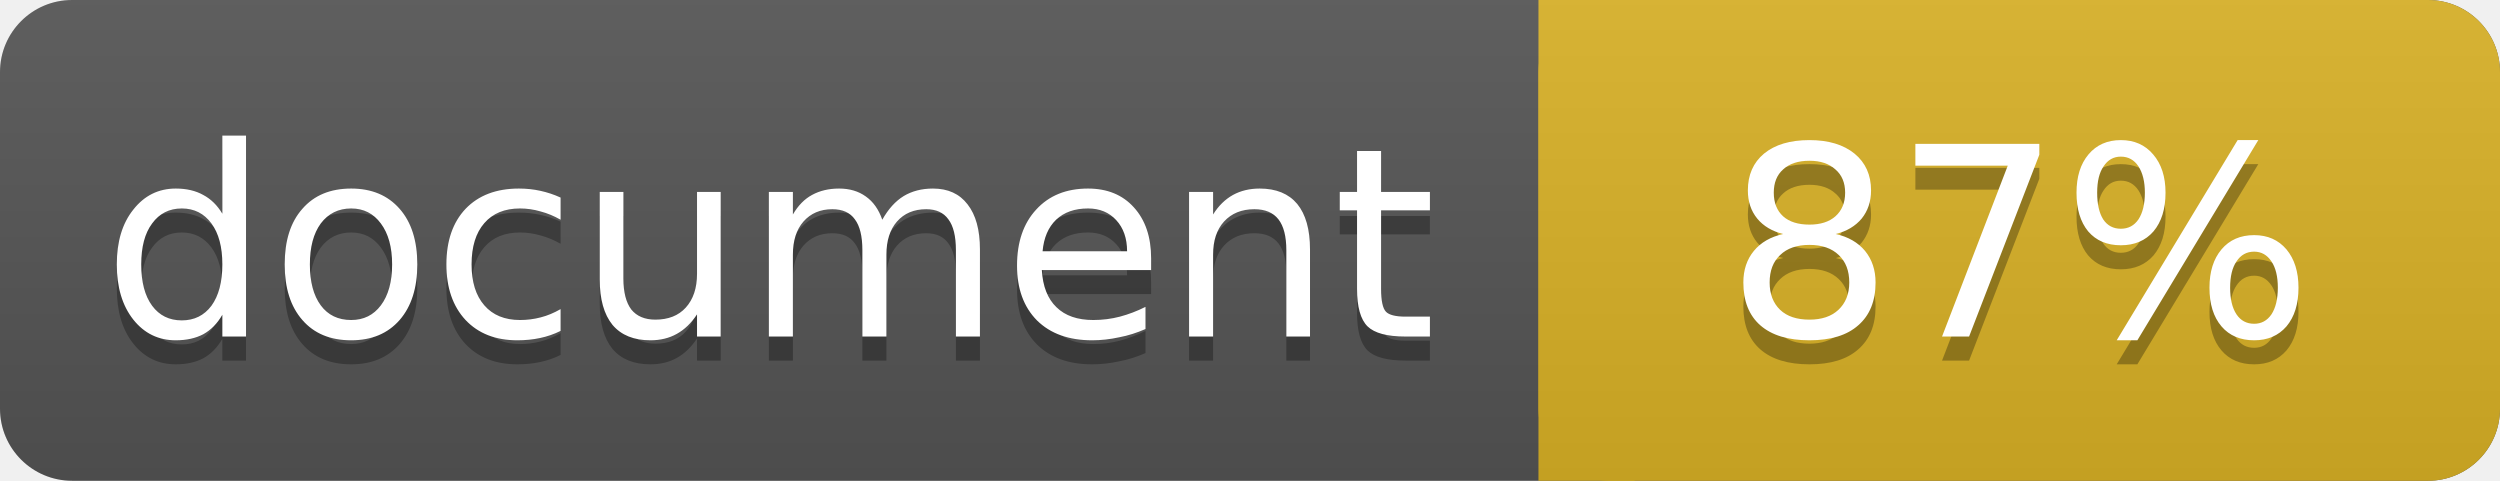
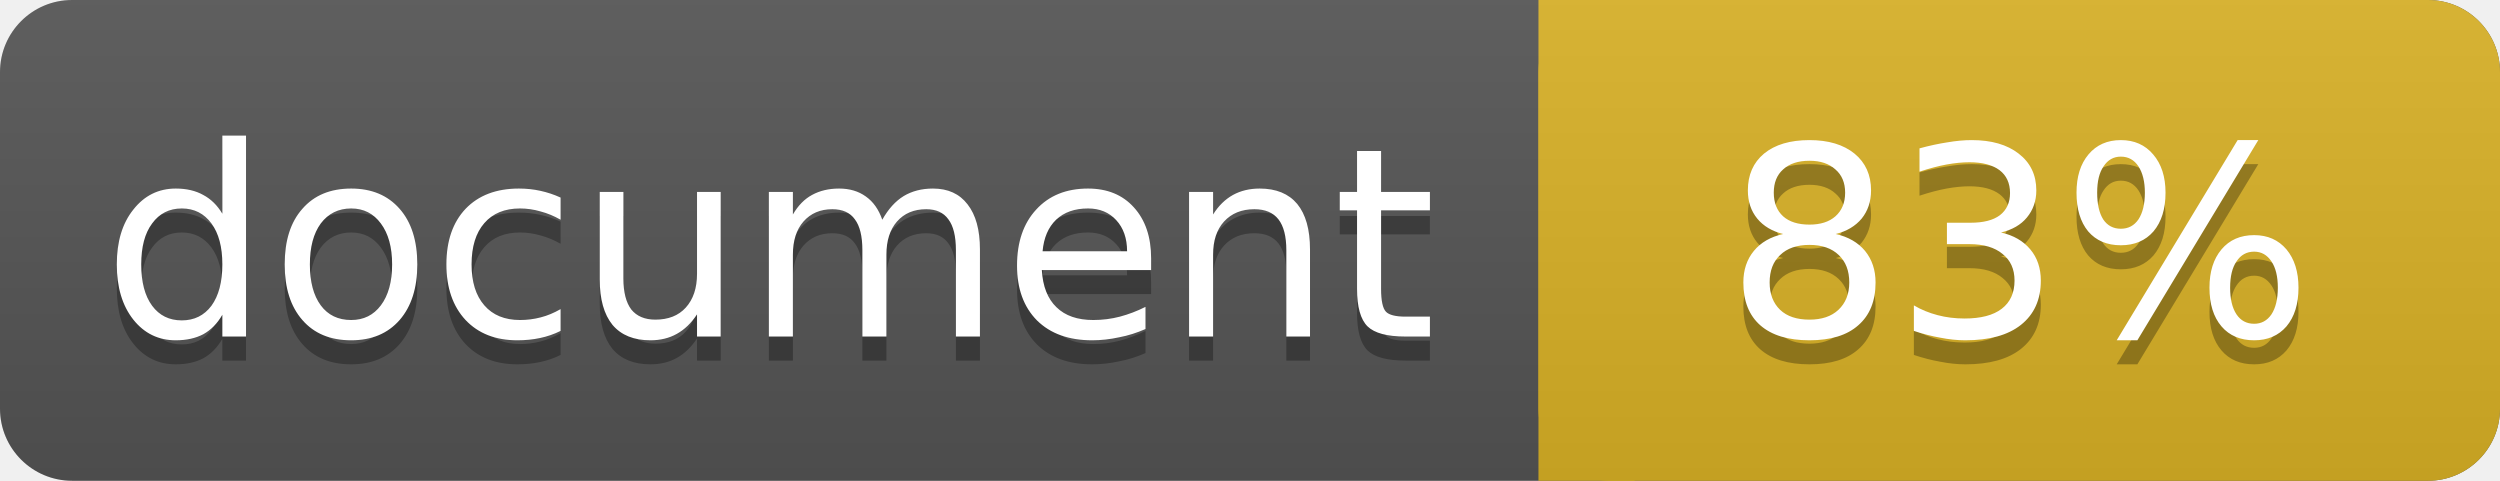
<svg xmlns="http://www.w3.org/2000/svg" width="104" height="20">
  <linearGradient id="a" x2="0" y2="100%">
    <stop offset="0" stop-color="#bbb" stop-opacity=".1" />
    <stop offset="1" stop-opacity=".1" />
  </linearGradient>
  <rect rx="3" width="104" height="20" fill="#555" />
  <rect rx="3" x="64" width="40" height="20" fill="#dab226" />
  <path fill="#dab226" d="M64 0h4v20h-4z" />
  <rect rx="3" width="104" height="20" fill="url(#a)" />
  <g fill="#fff" text-anchor="middle" font-family="DejaVu Sans,Verdana,Geneva,sans-serif" font-size="11">
    <text x="32" y="15" fill="#010101" fill-opacity=".3">document</text>
    <text x="32" y="14">document</text>
-     <text x="84" y="15" fill="#010101" fill-opacity=".3">87%</text>
-     <text x="84" y="14">87%</text>
+     <text x="84" y="15" fill="#010101" fill-opacity=".3">83%</text>
+     <text x="84" y="14">83%</text>
  </g>
</svg>
